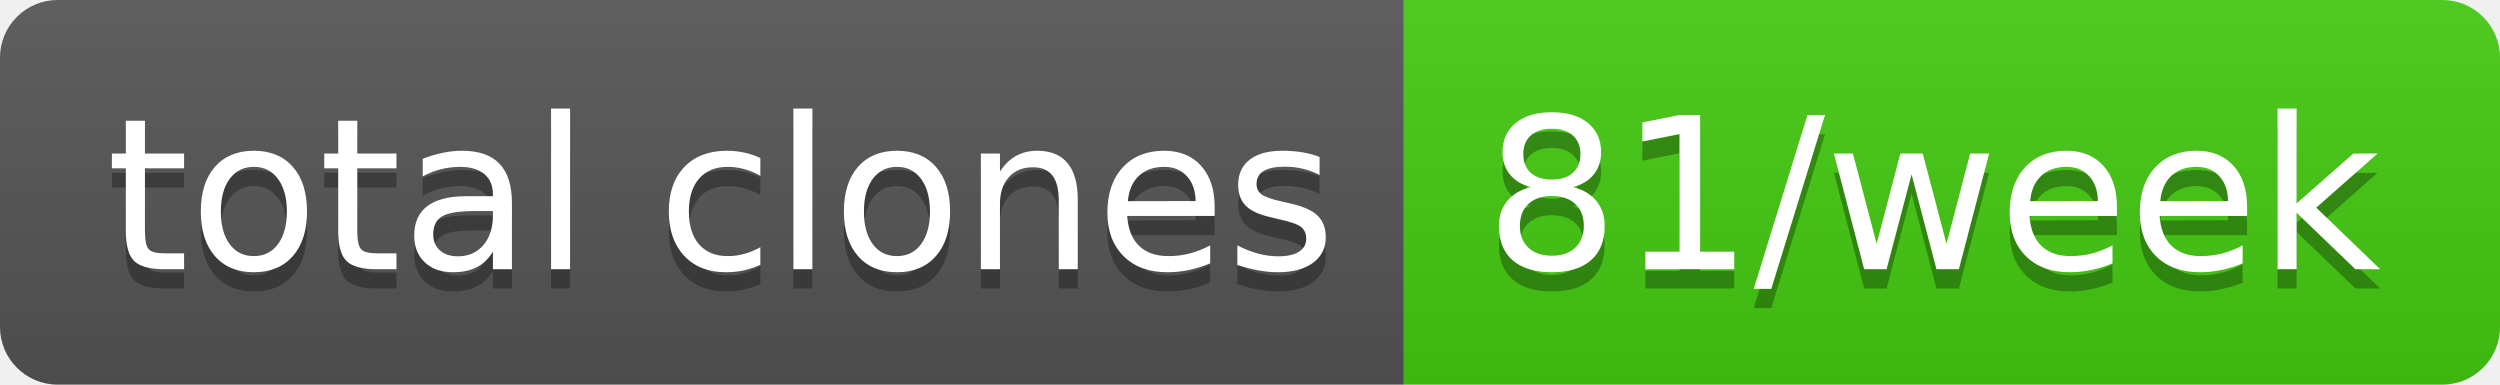
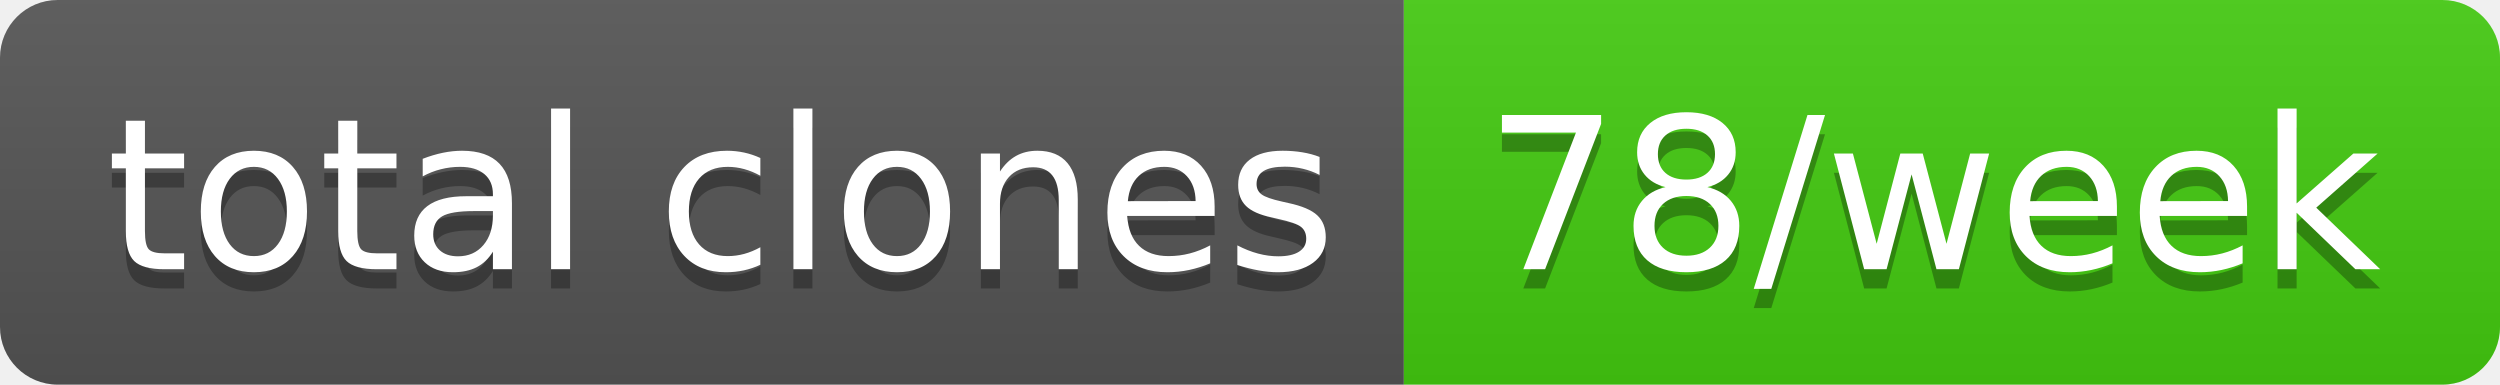
- <svg xmlns="http://www.w3.org/2000/svg" width="130" height="20" role="img" aria-label="total clones: 81/week">
+ <svg xmlns="http://www.w3.org/2000/svg" width="130" height="20" role="img" aria-label="total clones: 78/week">
  <linearGradient id="s" x2="0" y2="100%">
    <stop offset="0" stop-color="#bbb" stop-opacity=".1" />
    <stop offset="1" stop-opacity=".1" />
  </linearGradient>
  <clipPath id="r">
    <rect width="130" height="20" rx="3" fill="#fff" />
  </clipPath>
  <g clip-path="url(#r)">
    <rect width="73" height="20" fill="#555" />
    <rect x="73" width="57" height="20" fill="#4c1" />
    <rect width="130" height="20" fill="url(#s)" />
  </g>
  <g fill="#fff" text-anchor="middle" font-family="Verdana,Geneva,DejaVu Sans,sans-serif" text-rendering="geometricPrecision" font-size="110">
    <text aria-hidden="true" x="375" y="150" fill="#010101" fill-opacity=".3" transform="scale(.1)" textLength="630">total clones</text>
    <text x="375" y="140" transform="scale(.1)" fill="#fff" textLength="630">total clones</text>
-     <text aria-hidden="true" x="1005" y="150" fill="#010101" fill-opacity=".3" transform="scale(.1)" textLength="470">81/week</text>
-     <text x="1005" y="140" transform="scale(.1)" fill="#fff" textLength="470">81/week</text>
+     <text aria-hidden="true" x="1005" y="150" fill="#010101" fill-opacity=".3" transform="scale(.1)" textLength="470">78/week</text>
+     <text x="1005" y="140" transform="scale(.1)" fill="#fff" textLength="470">78/week</text>
  </g>
</svg>
